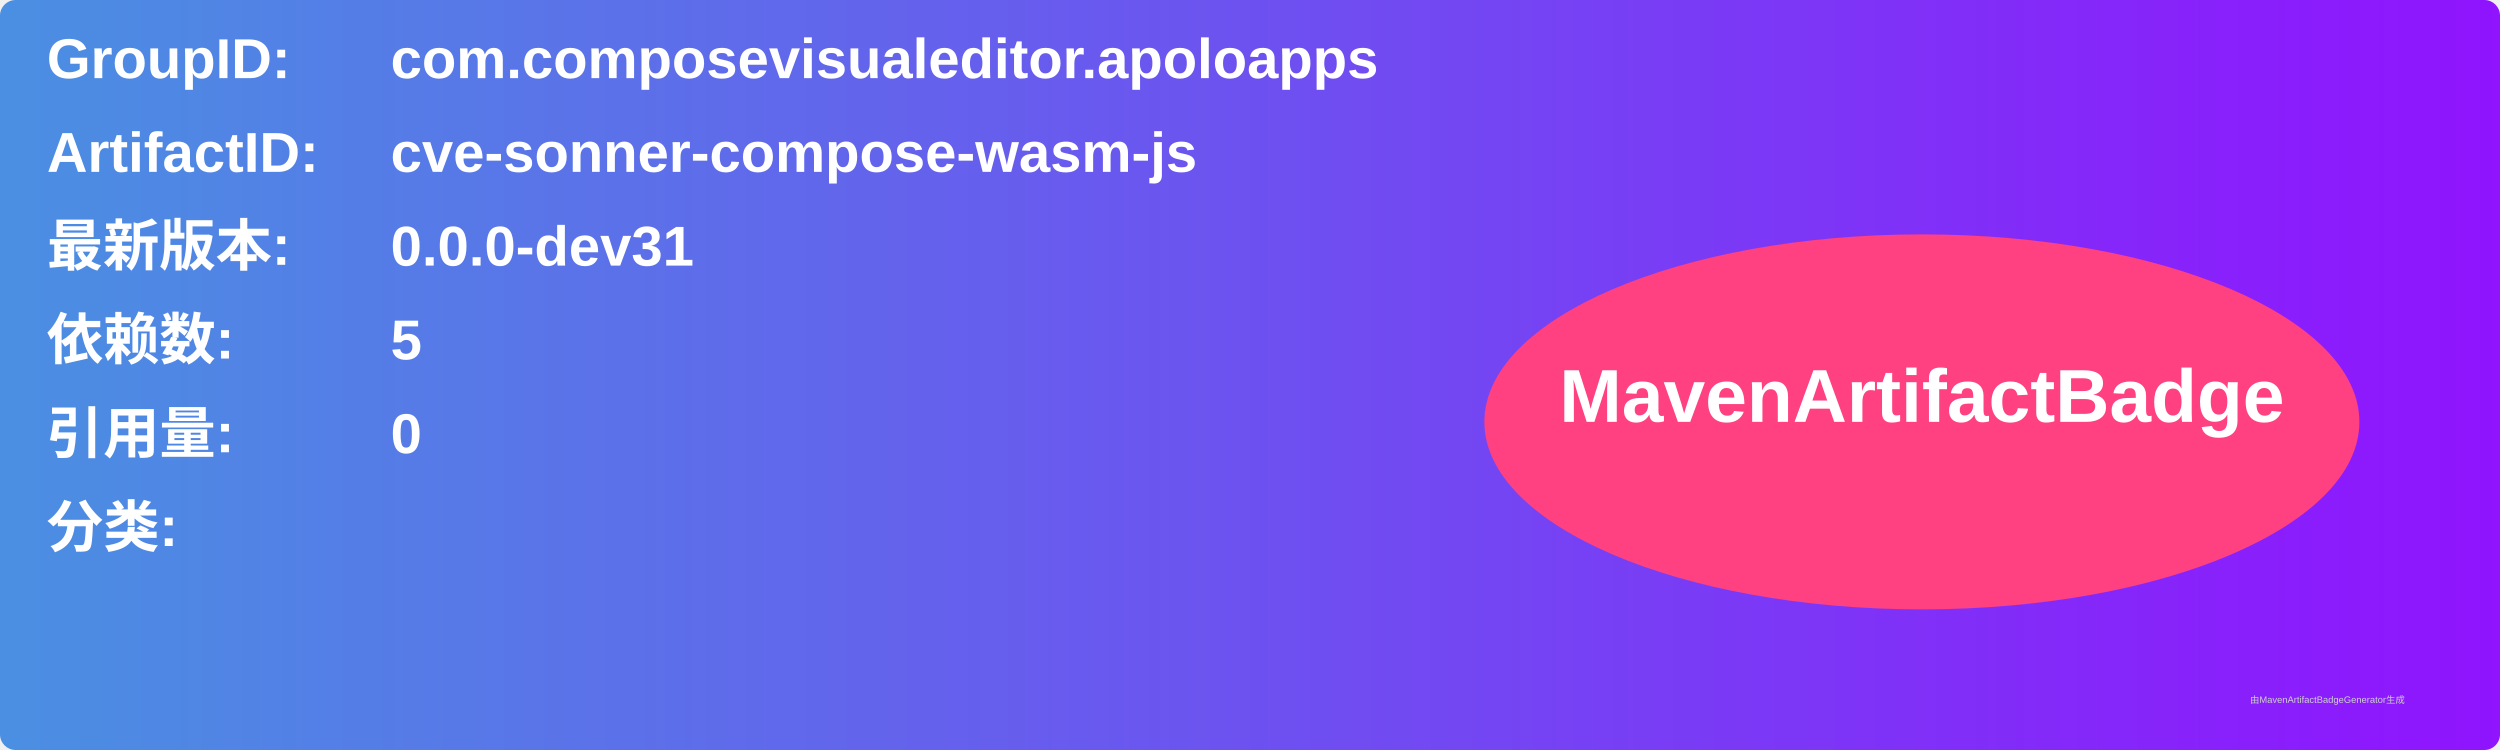
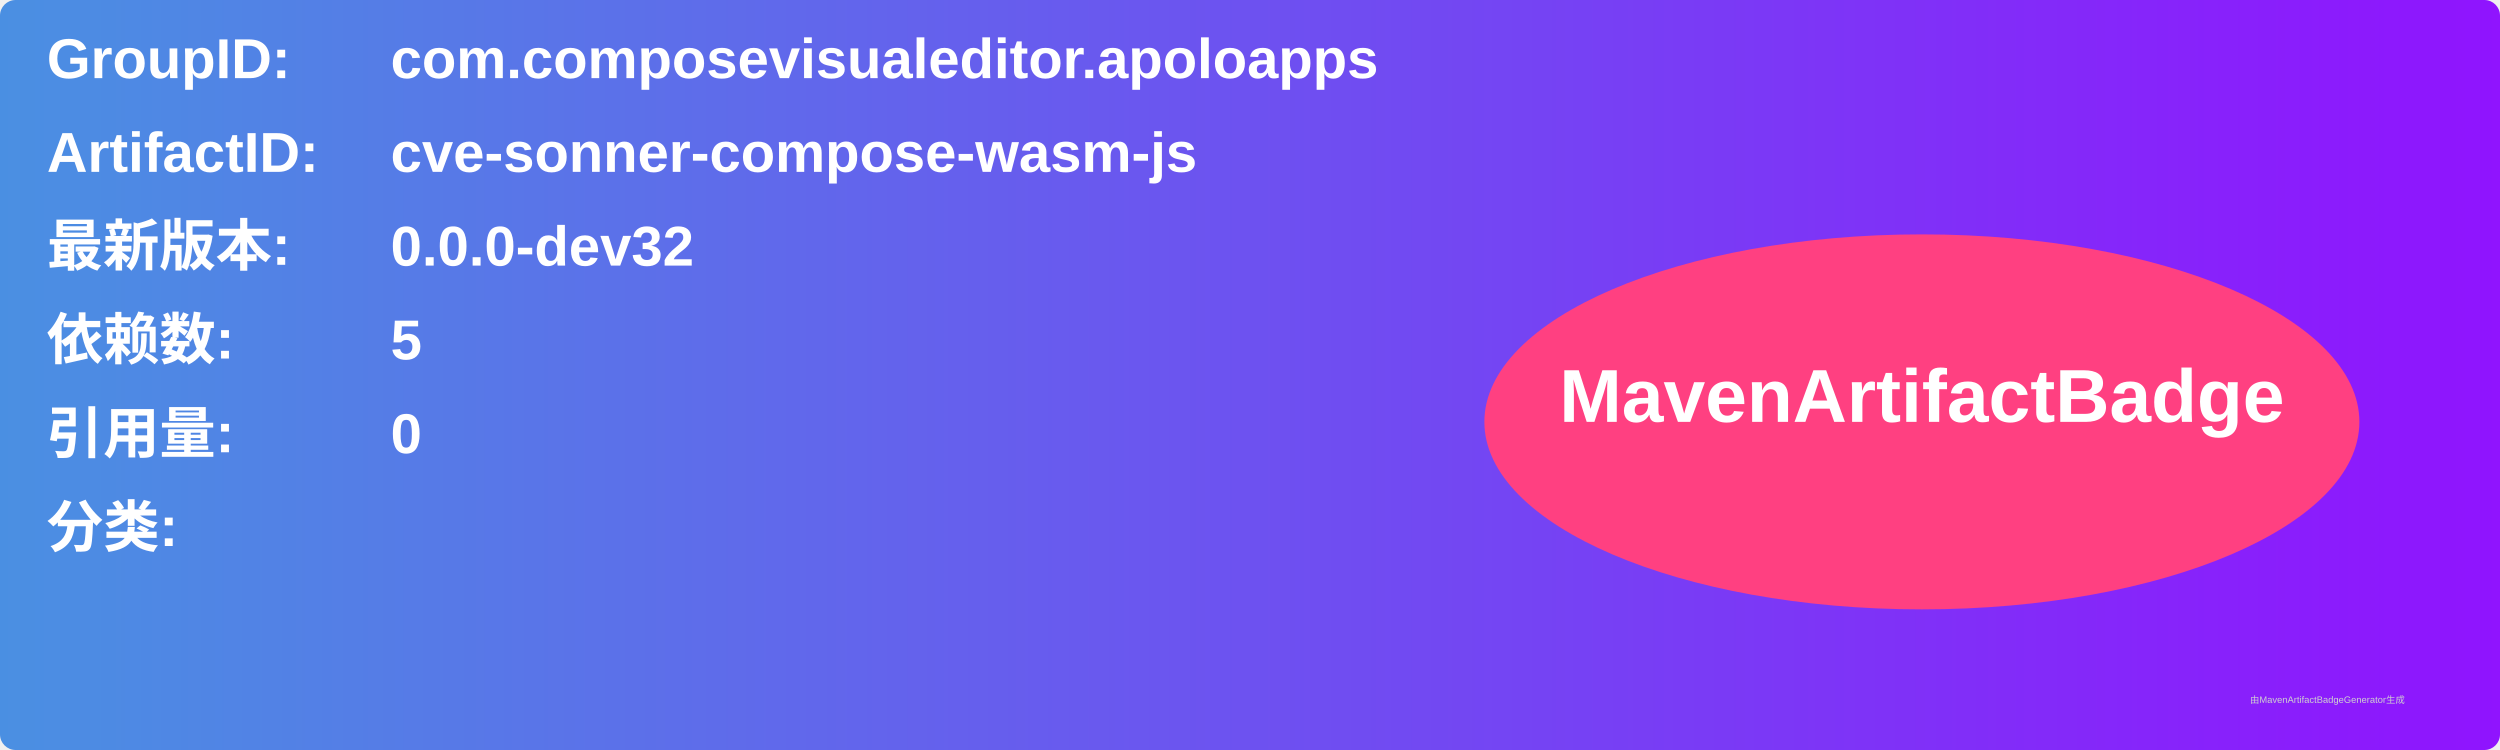
<svg xmlns="http://www.w3.org/2000/svg" width="800" height="240" viewBox="0 0 800 240">
  <linearGradient id="grad" x1="0%" y1="0%" x2="100%" y2="0%">
    <stop offset="0%" stop-color="#4a90e2" />
    <stop offset="100%" stop-color="#9013fe" />
  </linearGradient>
  <rect width="100%" height="100%" rx="5" ry="5" fill="url(#grad)" />
  <g transform="translate(15, 15)">
    <text x="0" y="10" font-family="Arial" font-size="18" fill="white" font-weight="bold" width="260">GroupID:</text>
    <text x="110" y="10" font-family="Arial" font-size="18" fill="white" font-weight="bold" width="460">com.composevisualeditor.apoloapps</text>
    <text x="0" y="40" font-family="Arial" font-size="18" fill="white" font-weight="bold" width="260">ArtifactID:</text>
    <text x="110" y="40" font-family="Arial" font-size="18" fill="white" font-weight="bold" width="460">cve-sonner-compose-wasm-js</text>
    <text x="0" y="70" font-family="Arial" font-size="18" fill="white" font-weight="bold">最新版本:</text>
    <text x="110" y="70" font-family="Arial" font-size="18" fill="white" font-weight="bold">
-       <tspan font-weight="bold">0.0.0-dev31</tspan>
+       <tspan font-weight="bold">0.0.0-dev32</tspan>
    </text>
    <text x="0" y="100" font-family="Arial" font-size="18" fill="white" font-weight="bold">依赖数: </text>
    <text x="110" y="100" font-family="Arial" font-size="18" fill="white">
      <tspan font-weight="bold">5</tspan>
    </text>
    <text x="0" y="130" font-family="Arial" font-size="18" fill="white" font-weight="bold">引用量: </text>
    <text x="110" y="130" font-family="Arial" font-size="18" fill="white">
      <tspan font-weight="bold">0</tspan>
    </text>
    <text x="0" y="160" font-family="Arial" font-size="18" fill="white" font-weight="bold">分类:</text>
    <text x="10" y="190" font-family="Arial" font-size="10" fill="white">
      <tspan font-weight="bold" />
    </text>
    <ellipse cx="600" cy="120" rx="140" ry="60" fill="#ff4081" />
    <text x="600" y="120" text-anchor="middle" font-family="Arial" font-size="24" fill="white" font-weight="bold">MavenArtifactBadge</text>
  </g>
  <text x="720" y="225" font-family="Arial" font-size="3" fill="#d0d0d0">由MavenArtifactBadgeGenerator生成</text>
</svg>
